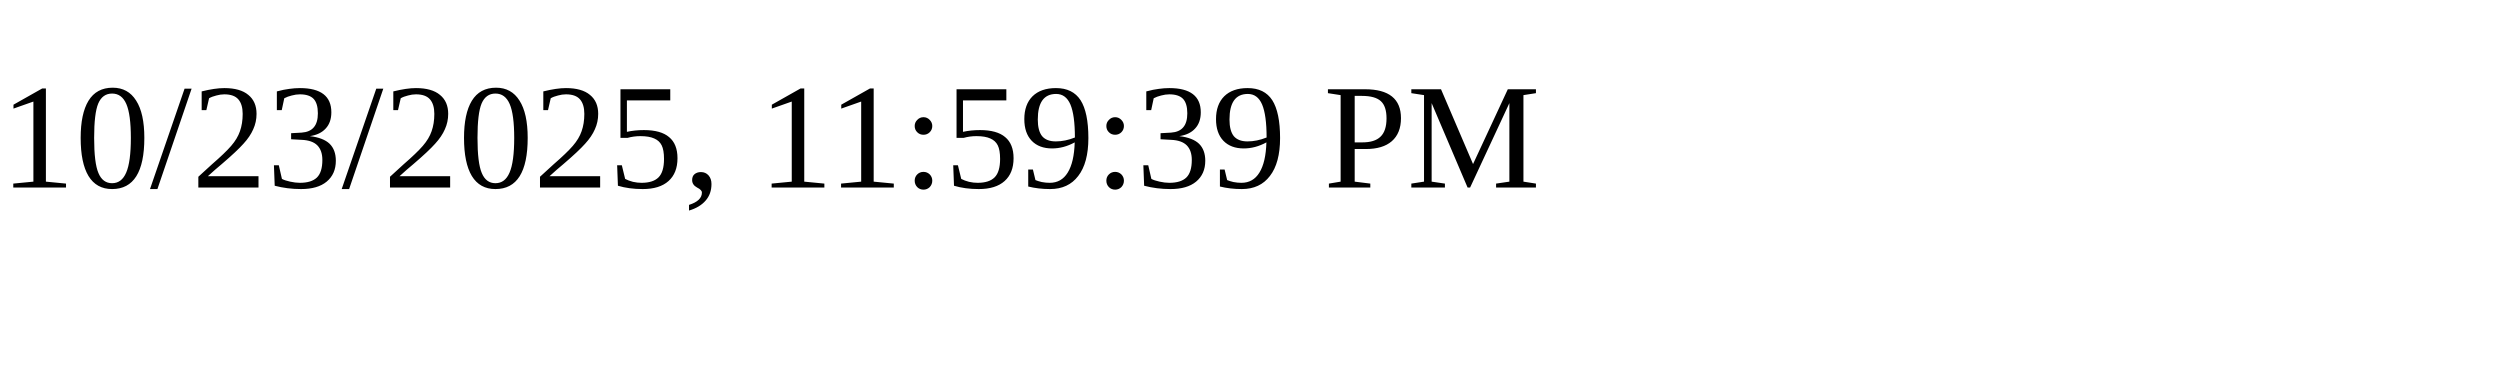
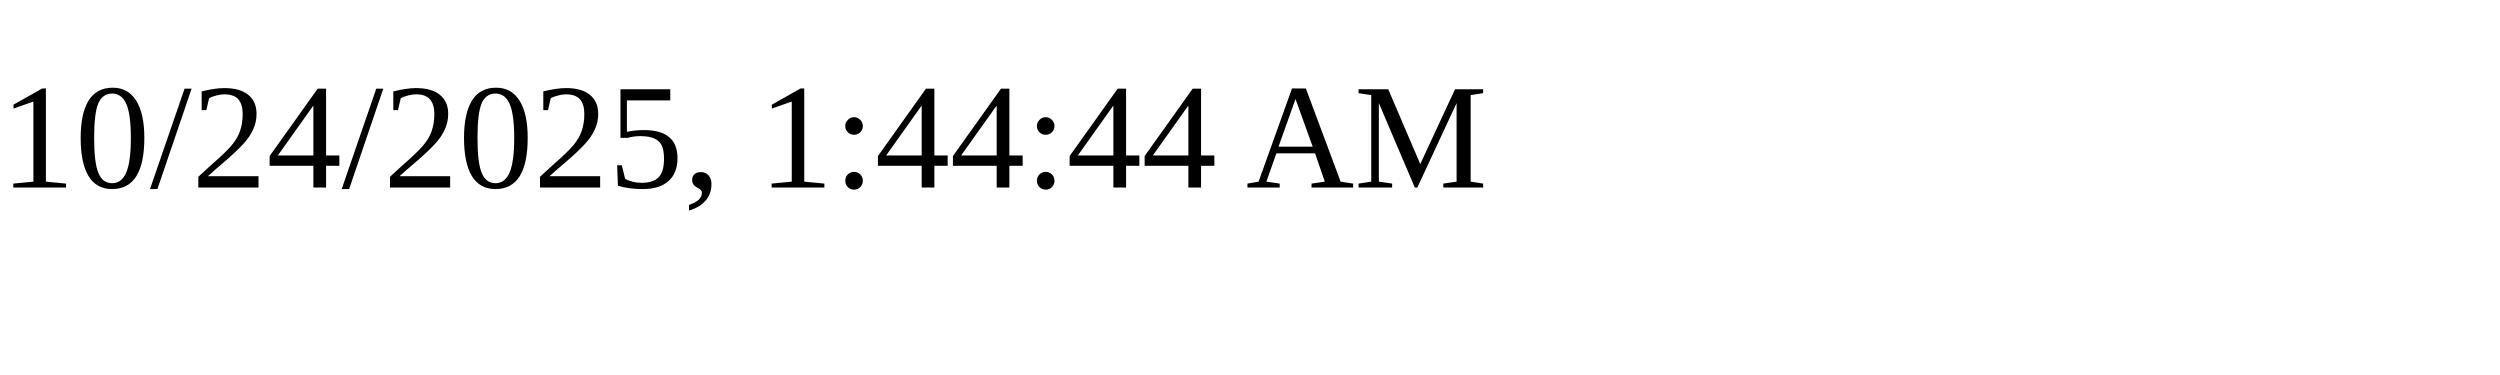
<svg xmlns="http://www.w3.org/2000/svg" height="30" width="200">
-   <text x="0" y="15">10/23/2025, 11:59:39 PM</text>
+   <text x="0" y="15">10/24/2025, 1:44:44 AM</text>
</svg>
